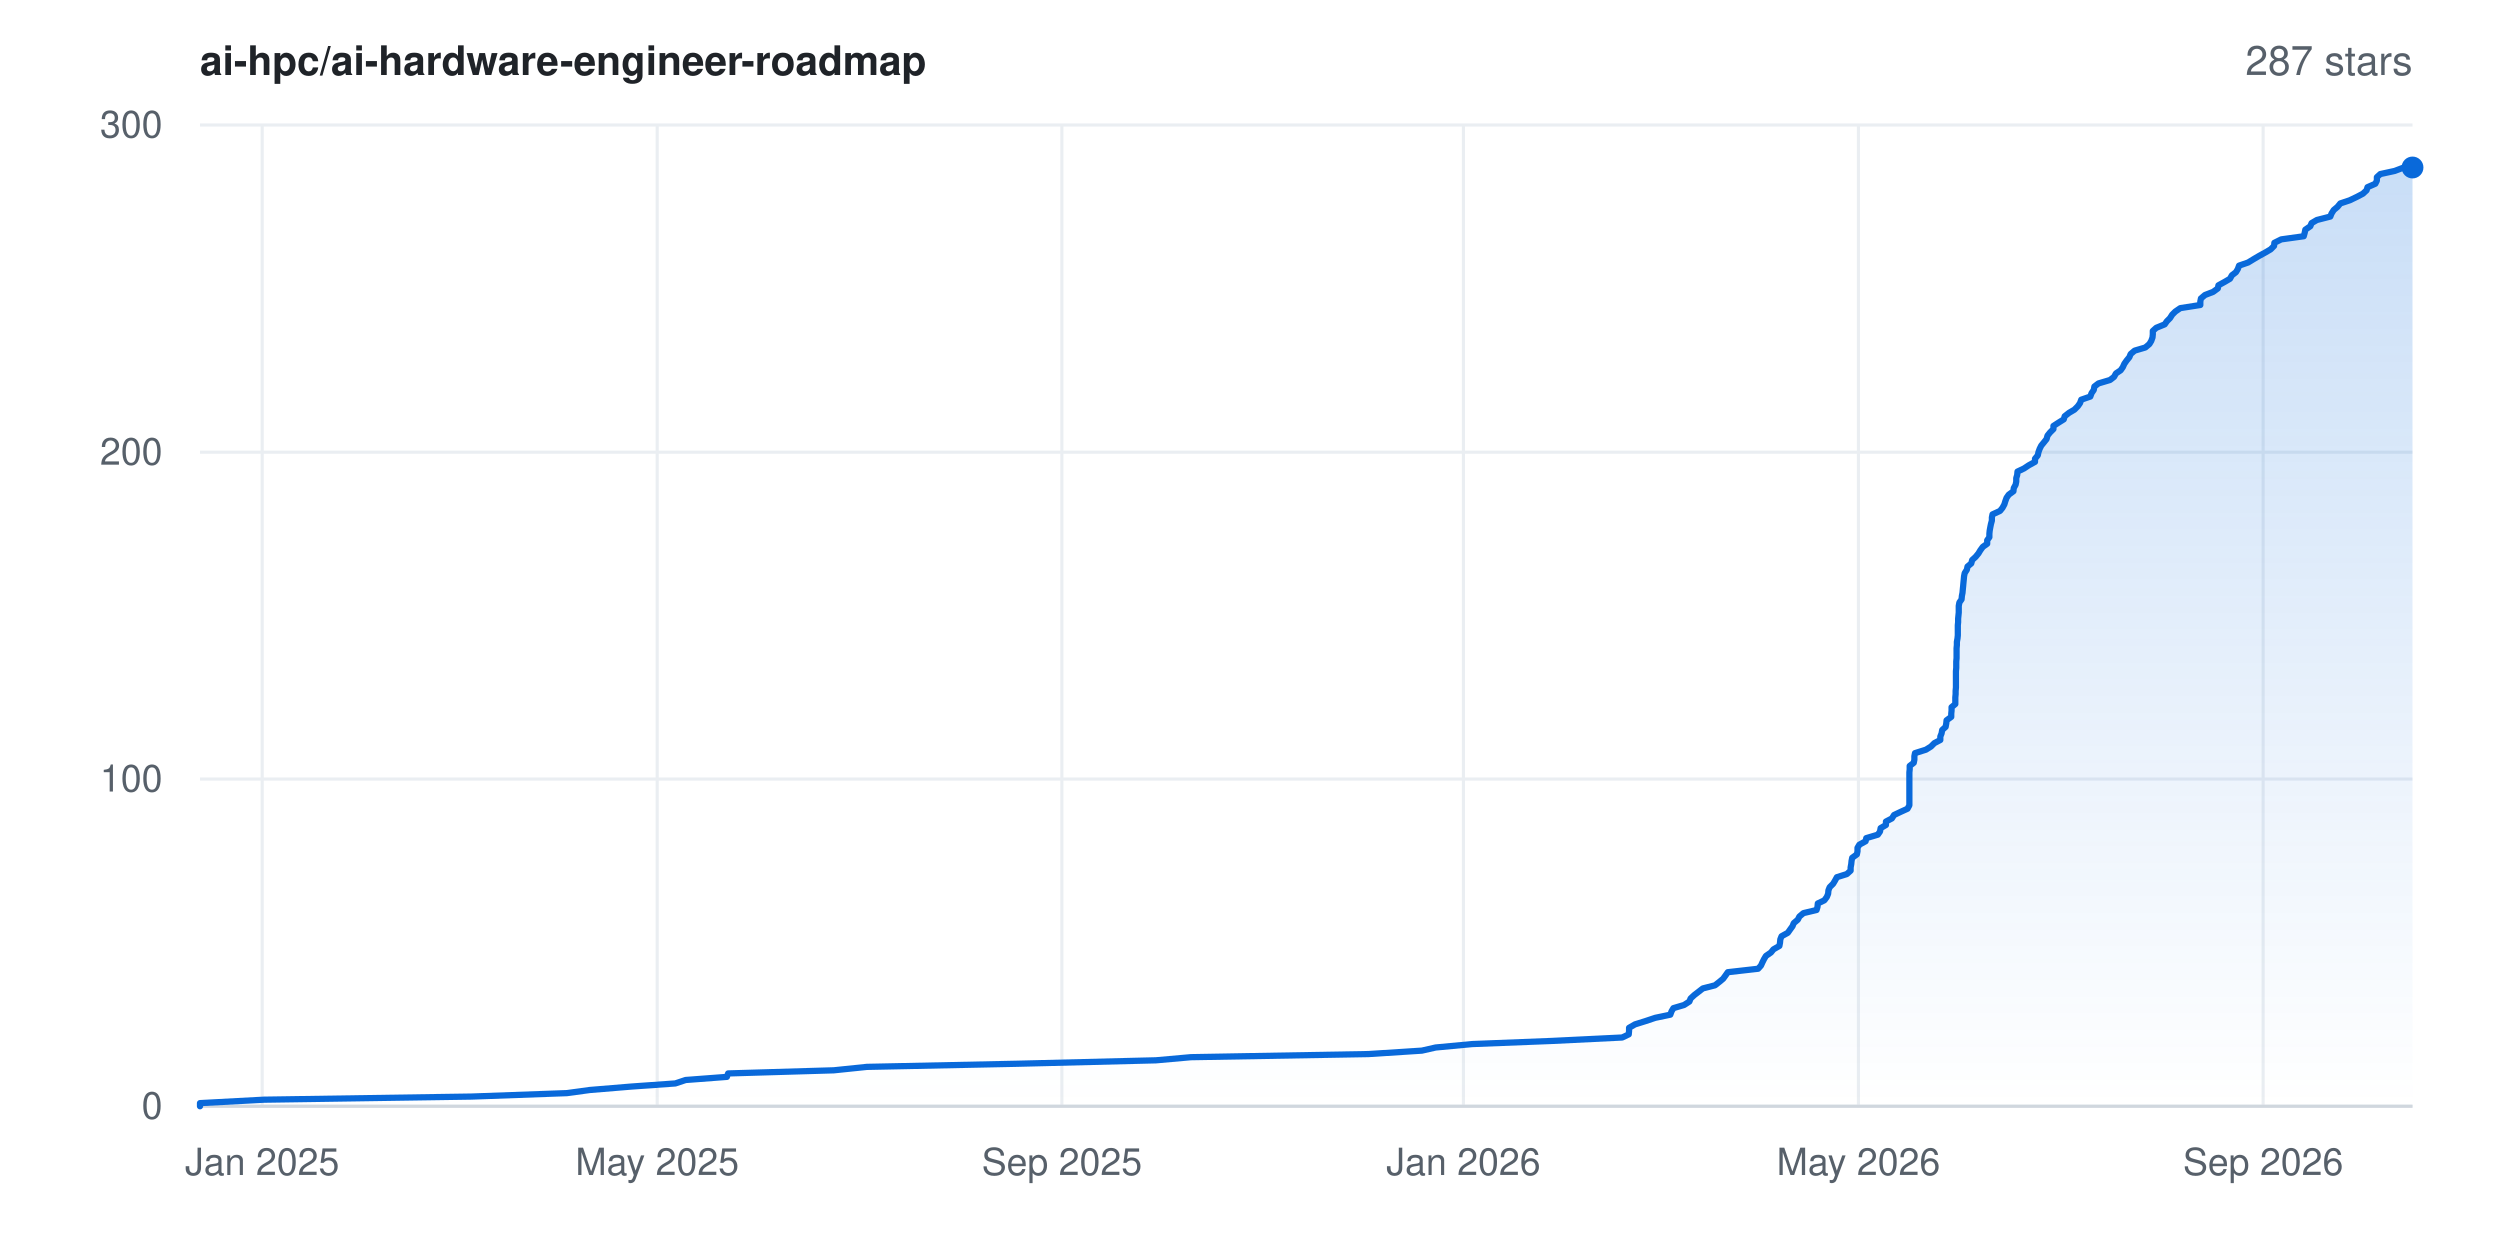
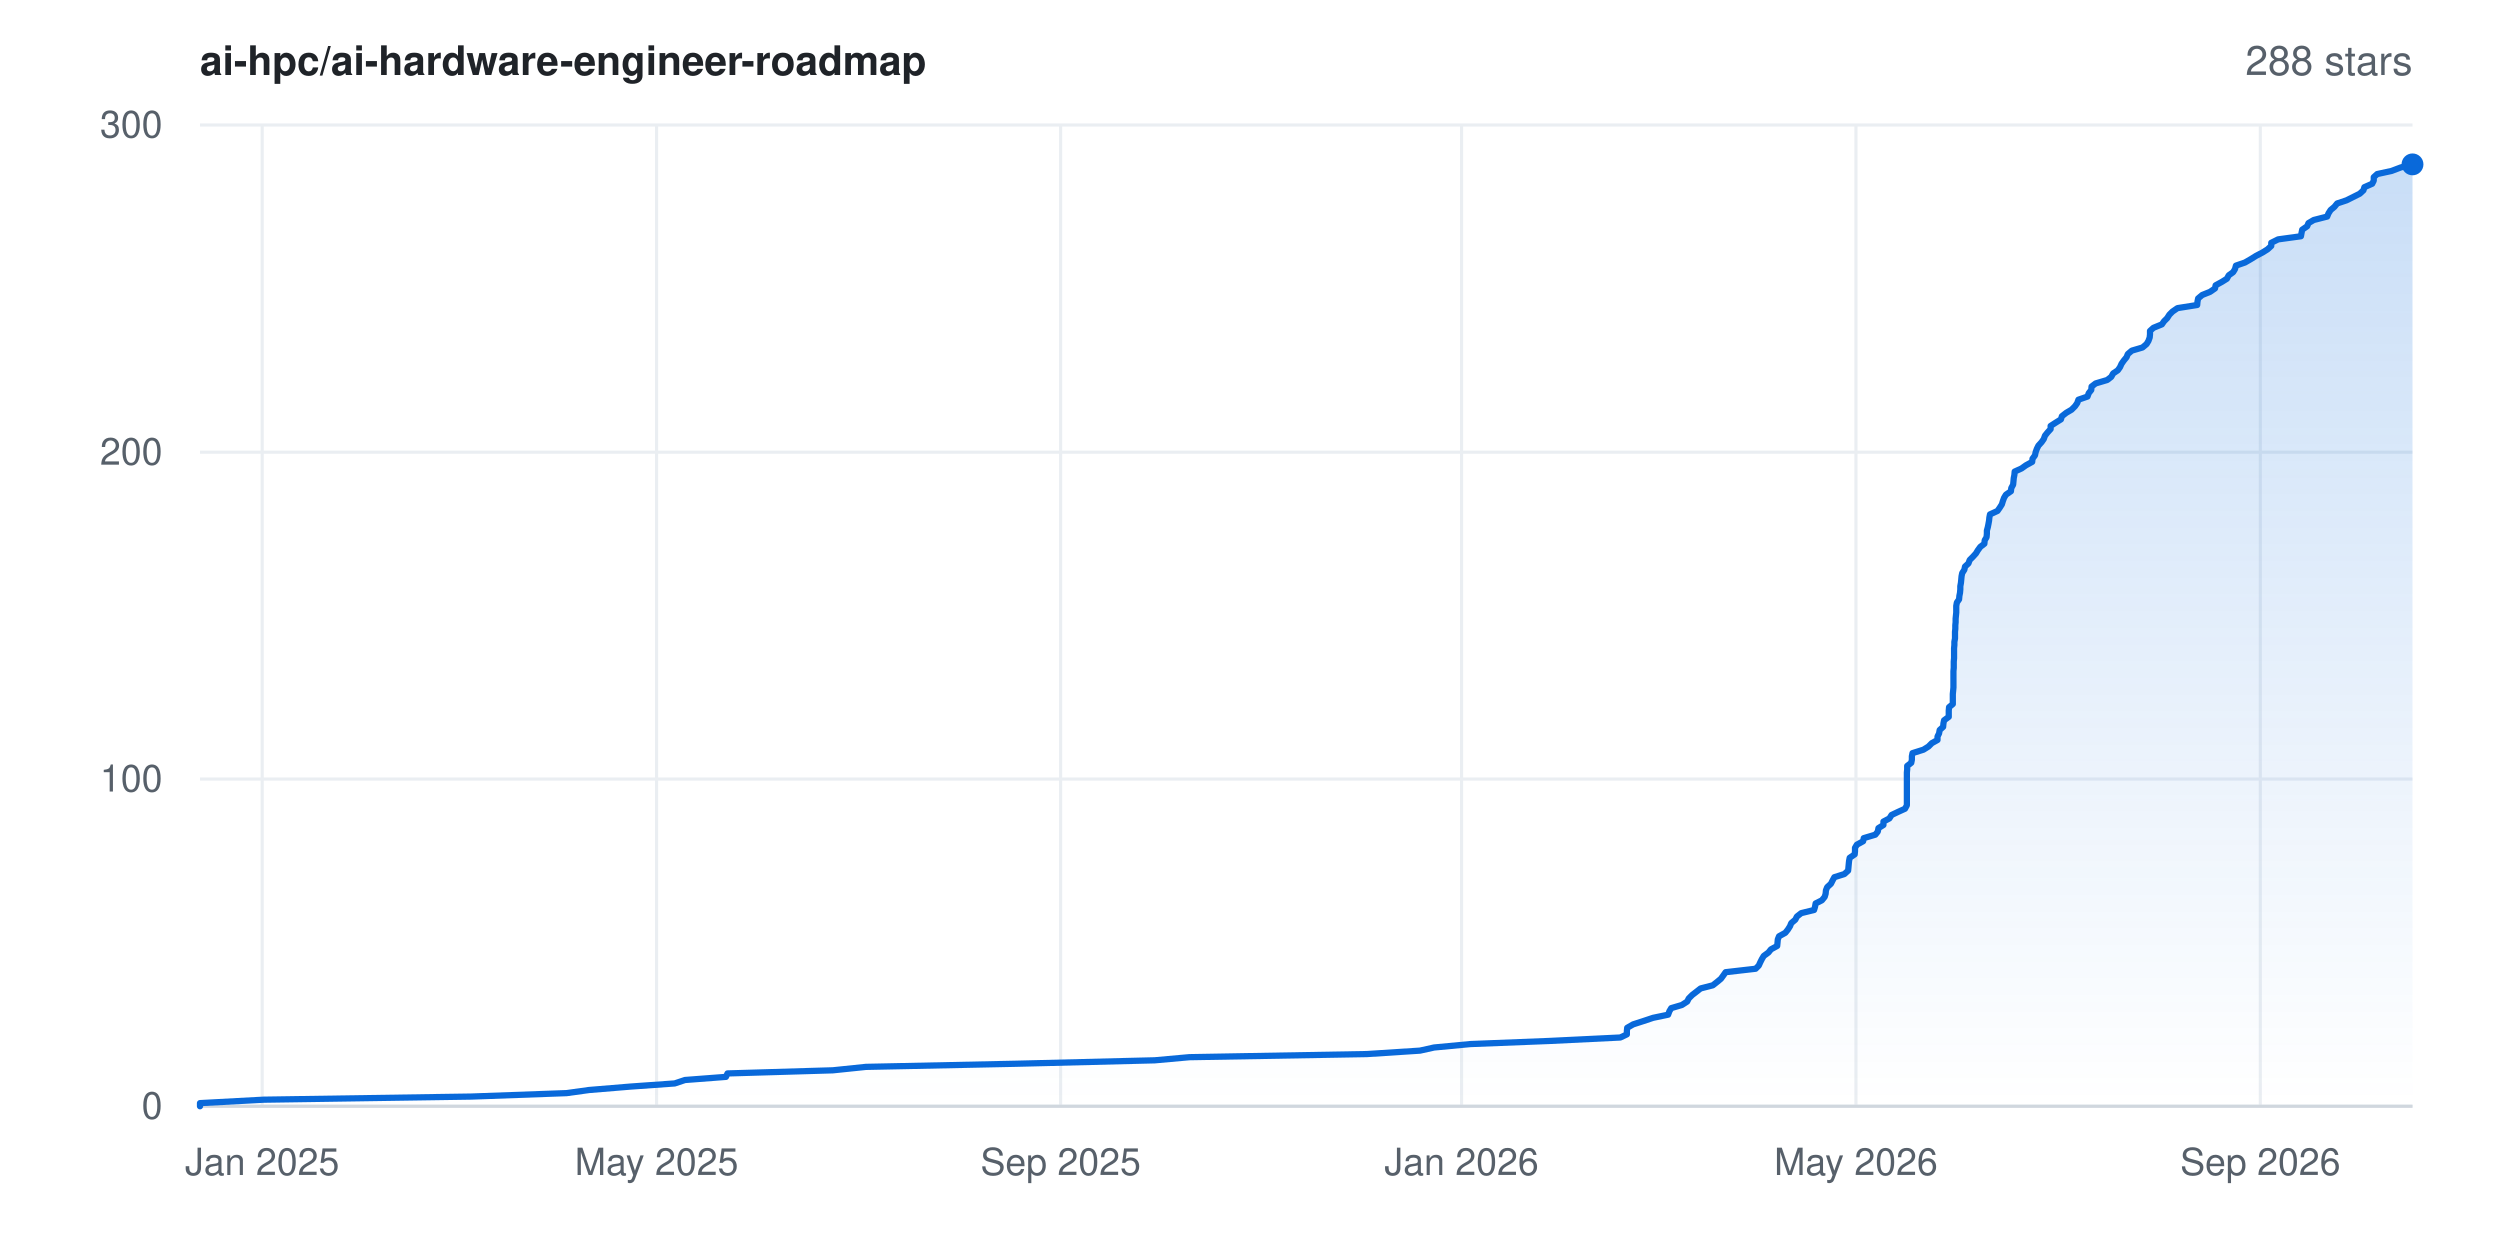
- <svg xmlns="http://www.w3.org/2000/svg" width="800" height="400" viewBox="0 0 800 400" font-family="-apple-system,BlinkMacSystemFont,'Segoe UI',Helvetica,Arial,sans-serif" role="img" aria-label="Star history for ai-hpc/ai-hardware-engineer-roadmap: 287 stars">
+ <svg xmlns="http://www.w3.org/2000/svg" width="800" height="400" viewBox="0 0 800 400" font-family="-apple-system,BlinkMacSystemFont,'Segoe UI',Helvetica,Arial,sans-serif" role="img" aria-label="Star history for ai-hpc/ai-hardware-engineer-roadmap: 288 stars">
  <rect width="800" height="400" fill="#ffffff" />
  <defs>
    <linearGradient id="area" x1="0" y1="0" x2="0" y2="1">
      <stop offset="0%" stop-color="#0969da" stop-opacity="0.22" />
      <stop offset="100%" stop-color="#0969da" stop-opacity="0" />
    </linearGradient>
  </defs>
  <line x1="64" y1="354.0" x2="772" y2="354.0" stroke="#eaeef2" stroke-width="1" />
  <text x="52" y="358.0" text-anchor="end" font-size="12" fill="#57606a">0</text>
  <line x1="64" y1="249.3" x2="772" y2="249.3" stroke="#eaeef2" stroke-width="1" />
  <text x="52" y="253.3" text-anchor="end" font-size="12" fill="#57606a">100</text>
  <line x1="64" y1="144.7" x2="772" y2="144.7" stroke="#eaeef2" stroke-width="1" />
  <text x="52" y="148.7" text-anchor="end" font-size="12" fill="#57606a">200</text>
  <line x1="64" y1="40.0" x2="772" y2="40.0" stroke="#eaeef2" stroke-width="1" />
  <text x="52" y="44.0" text-anchor="end" font-size="12" fill="#57606a">300</text>
  <line x1="83.9" y1="40" x2="83.9" y2="354" stroke="#eaeef2" stroke-width="1" />
  <text x="83.9" y="376" text-anchor="middle" font-size="12" fill="#57606a">Jan 2025</text>
-   <line x1="210.3" y1="40" x2="210.3" y2="354" stroke="#eaeef2" stroke-width="1" />
-   <text x="210.3" y="376" text-anchor="middle" font-size="12" fill="#57606a">May 2025</text>
-   <line x1="339.8" y1="40" x2="339.8" y2="354" stroke="#eaeef2" stroke-width="1" />
-   <text x="339.8" y="376" text-anchor="middle" font-size="12" fill="#57606a">Sep 2025</text>
-   <line x1="468.3" y1="40" x2="468.3" y2="354" stroke="#eaeef2" stroke-width="1" />
-   <text x="468.3" y="376" text-anchor="middle" font-size="12" fill="#57606a">Jan 2026</text>
-   <line x1="594.7" y1="40" x2="594.7" y2="354" stroke="#eaeef2" stroke-width="1" />
-   <text x="594.7" y="376" text-anchor="middle" font-size="12" fill="#57606a">May 2026</text>
-   <line x1="724.2" y1="40" x2="724.2" y2="354" stroke="#eaeef2" stroke-width="1" />
-   <text x="724.2" y="376" text-anchor="middle" font-size="12" fill="#57606a">Sep 2026</text>
+   <line x1="210.1" y1="40" x2="210.1" y2="354" stroke="#eaeef2" stroke-width="1" />
+   <text x="210.1" y="376" text-anchor="middle" font-size="12" fill="#57606a">May 2025</text>
+   <line x1="339.4" y1="40" x2="339.4" y2="354" stroke="#eaeef2" stroke-width="1" />
+   <text x="339.4" y="376" text-anchor="middle" font-size="12" fill="#57606a">Sep 2025</text>
+   <line x1="467.7" y1="40" x2="467.7" y2="354" stroke="#eaeef2" stroke-width="1" />
+   <text x="467.7" y="376" text-anchor="middle" font-size="12" fill="#57606a">Jan 2026</text>
+   <line x1="593.9" y1="40" x2="593.9" y2="354" stroke="#eaeef2" stroke-width="1" />
+   <text x="593.9" y="376" text-anchor="middle" font-size="12" fill="#57606a">May 2026</text>
+   <line x1="723.3" y1="40" x2="723.3" y2="354" stroke="#eaeef2" stroke-width="1" />
+   <text x="723.3" y="376" text-anchor="middle" font-size="12" fill="#57606a">Sep 2026</text>
  <line x1="64" y1="354" x2="772" y2="354" stroke="#d0d7de" stroke-width="1" />
-   <polygon points="64.0,354.0 64.0,354.0 64.0,353.0 84.5,351.9 150.9,350.9 181.4,349.8 188.7,348.8 202.0,347.7 216.1,346.7 219.4,345.6 232.6,344.6 233.0,343.5 266.8,342.5 277.4,341.4 325.5,340.4 369.9,339.3 381.1,338.3 437.9,337.3 455.0,336.2 459.4,335.2 471.1,334.1 496.6,333.1 519.1,332.0 521.2,331.0 521.3,329.9 521.3,328.9 523.2,327.8 526.4,326.8 529.7,325.7 534.5,324.7 534.9,323.6 535.5,322.6 538.9,321.6 540.6,320.5 541.0,319.5 542.2,318.4 543.5,317.4 544.9,316.3 548.8,315.3 550.2,314.2 551.4,313.2 552.2,312.1 552.9,311.1 562.6,310.0 563.5,309.0 564.0,307.9 564.5,306.9 565.1,305.9 566.7,304.8 567.5,303.8 569.4,302.7 569.6,301.7 569.7,300.6 570.1,299.6 572.1,298.5 572.8,297.5 573.6,296.4 574.0,295.4 575.3,294.3 575.8,293.3 577.1,292.2 581.3,291.2 581.6,290.2 581.7,289.1 583.8,288.1 584.6,287.0 585.0,286.0 585.1,284.9 585.5,283.9 586.6,282.8 587.2,281.8 587.8,280.7 591.0,279.7 592.2,278.6 592.2,277.6 592.4,276.5 592.5,275.5 592.7,274.5 594.2,273.4 594.4,272.4 594.4,271.3 595.0,270.3 597.0,269.2 597.2,268.2 600.9,267.1 601.6,266.1 601.8,265.0 603.5,264.0 603.5,262.9 605.4,261.9 606.1,260.8 608.2,259.8 610.4,258.8 611.0,257.7 611.0,256.7 611.0,255.6 611.0,254.6 611.0,253.5 611.0,252.5 611.0,251.4 611.0,250.4 611.0,249.3 611.0,248.3 611.0,247.2 611.1,246.2 611.1,245.1 612.4,244.1 612.6,243.1 612.6,242.0 612.8,241.0 616.3,239.9 617.9,238.9 619.0,237.8 620.9,236.8 620.9,235.7 621.3,234.7 621.5,233.6 622.6,232.6 622.8,231.5 622.9,230.5 624.4,229.4 624.4,228.4 624.5,227.4 624.5,226.3 625.7,225.3 625.7,224.2 625.7,223.2 625.8,222.1 625.8,221.1 625.9,220.0 625.9,219.0 625.9,217.9 625.9,216.9 625.9,215.8 625.9,214.8 626.0,213.7 626.0,212.7 626.0,211.7 626.1,210.6 626.1,209.6 626.1,208.5 626.1,207.5 626.2,206.4 626.2,205.4 626.4,204.3 626.5,203.3 626.5,202.2 626.5,201.2 626.5,200.1 626.6,199.1 626.6,198.0 626.7,197.0 626.8,196.0 626.8,194.9 626.8,193.9 627.0,192.8 627.7,191.8 627.8,190.7 628.0,189.7 628.1,188.6 628.2,187.6 628.3,186.5 628.4,185.5 628.5,184.4 628.7,183.4 629.4,182.3 629.6,181.3 630.8,180.3 631.1,179.2 632.2,178.2 633.1,177.1 633.7,176.1 634.5,175.0 635.9,174.0 635.9,172.9 636.6,171.9 636.6,170.8 636.7,169.8 636.9,168.7 637.1,167.7 637.4,166.6 637.4,165.6 637.6,164.6 640.0,163.5 640.8,162.5 641.4,161.4 641.7,160.4 642.1,159.3 642.8,158.3 644.3,157.2 644.4,156.2 645.0,155.1 645.2,154.1 645.2,153.0 645.5,152.0 645.6,150.9 647.7,149.9 649.2,148.9 651.2,147.8 651.2,146.8 652.1,145.7 652.3,144.7 652.7,143.6 653.2,142.6 654.1,141.5 654.9,140.5 655.2,139.4 656.0,138.4 657.1,137.3 657.1,136.3 658.8,135.2 660.4,134.2 660.7,133.2 662.1,132.1 663.8,131.1 664.9,130.0 665.6,129.0 666.0,127.9 668.9,126.9 669.3,125.8 670.0,124.8 670.2,123.7 671.5,122.7 675.2,121.6 676.5,120.6 677.1,119.5 678.6,118.5 679.3,117.5 679.8,116.4 680.5,115.4 681.4,114.3 681.8,113.3 683.1,112.2 686.5,111.2 687.8,110.1 688.4,109.1 688.8,108.0 688.9,107.0 688.9,105.9 690.0,104.9 692.7,103.8 693.4,102.8 694.4,101.8 695.1,100.7 696.1,99.7 697.7,98.6 704.1,97.6 704.1,96.5 704.3,95.5 705.6,94.4 708.2,93.4 709.7,92.3 709.9,91.3 711.9,90.2 713.6,89.2 714.2,88.1 715.5,87.1 716.1,86.1 716.5,85.0 719.4,84.0 721.2,82.9 722.9,81.9 724.9,80.8 726.6,79.8 727.7,78.7 727.8,77.7 730.0,76.6 737.2,75.6 737.5,74.5 737.7,73.5 739.3,72.4 739.7,71.4 741.4,70.4 745.7,69.3 746.1,68.3 746.8,67.2 748.0,66.2 748.9,65.1 751.9,64.1 754.2,63.0 756.1,62.0 757.3,60.9 757.6,59.9 760.1,58.8 760.6,57.8 760.6,56.7 761.7,55.7 766.3,54.7 769.2,53.6 772.0,53.6 772.0,354.0" fill="url(#area)" />
-   <polyline points="64.0,354.0 64.0,353.0 84.5,351.9 150.9,350.9 181.4,349.8 188.7,348.8 202.0,347.7 216.1,346.7 219.4,345.6 232.6,344.6 233.0,343.5 266.8,342.5 277.4,341.4 325.5,340.4 369.9,339.3 381.1,338.3 437.9,337.3 455.0,336.2 459.4,335.2 471.1,334.1 496.6,333.1 519.1,332.0 521.2,331.0 521.3,329.9 521.3,328.9 523.2,327.8 526.4,326.8 529.7,325.7 534.5,324.7 534.9,323.6 535.5,322.6 538.9,321.6 540.6,320.5 541.0,319.5 542.2,318.4 543.5,317.4 544.9,316.3 548.8,315.3 550.2,314.2 551.4,313.2 552.2,312.1 552.9,311.1 562.6,310.0 563.5,309.0 564.0,307.9 564.5,306.9 565.1,305.9 566.7,304.8 567.5,303.8 569.4,302.7 569.6,301.7 569.7,300.6 570.1,299.6 572.1,298.5 572.8,297.5 573.6,296.4 574.0,295.4 575.3,294.3 575.8,293.3 577.1,292.2 581.3,291.2 581.6,290.2 581.7,289.1 583.8,288.1 584.6,287.0 585.0,286.0 585.1,284.9 585.5,283.9 586.6,282.8 587.2,281.8 587.8,280.7 591.0,279.7 592.2,278.6 592.2,277.6 592.4,276.5 592.5,275.5 592.7,274.5 594.2,273.4 594.4,272.4 594.4,271.3 595.0,270.3 597.0,269.2 597.2,268.2 600.9,267.1 601.6,266.1 601.8,265.0 603.5,264.0 603.5,262.9 605.4,261.9 606.1,260.8 608.2,259.8 610.4,258.8 611.0,257.7 611.0,256.7 611.0,255.6 611.0,254.6 611.0,253.5 611.0,252.5 611.0,251.4 611.0,250.4 611.0,249.3 611.0,248.3 611.0,247.2 611.1,246.2 611.1,245.1 612.4,244.1 612.6,243.1 612.6,242.0 612.8,241.0 616.3,239.9 617.9,238.9 619.0,237.8 620.9,236.8 620.9,235.7 621.3,234.7 621.5,233.6 622.6,232.6 622.8,231.5 622.9,230.5 624.4,229.4 624.4,228.4 624.5,227.4 624.5,226.3 625.7,225.3 625.7,224.2 625.7,223.2 625.8,222.1 625.8,221.1 625.9,220.0 625.9,219.0 625.9,217.9 625.9,216.9 625.9,215.8 625.9,214.8 626.0,213.7 626.0,212.7 626.0,211.7 626.1,210.6 626.1,209.6 626.1,208.5 626.1,207.5 626.2,206.4 626.2,205.4 626.4,204.3 626.5,203.3 626.5,202.2 626.5,201.2 626.5,200.1 626.6,199.1 626.6,198.0 626.7,197.0 626.8,196.0 626.8,194.9 626.8,193.9 627.0,192.8 627.7,191.8 627.8,190.7 628.0,189.7 628.1,188.6 628.2,187.6 628.3,186.5 628.4,185.5 628.5,184.4 628.7,183.4 629.4,182.3 629.6,181.3 630.8,180.3 631.1,179.2 632.2,178.2 633.1,177.1 633.7,176.1 634.5,175.0 635.9,174.0 635.9,172.9 636.6,171.9 636.6,170.8 636.7,169.8 636.9,168.7 637.1,167.7 637.4,166.6 637.4,165.6 637.6,164.6 640.0,163.5 640.8,162.5 641.4,161.4 641.7,160.4 642.1,159.3 642.8,158.3 644.3,157.2 644.4,156.2 645.0,155.1 645.2,154.1 645.2,153.0 645.5,152.0 645.6,150.9 647.7,149.9 649.2,148.9 651.2,147.8 651.2,146.8 652.1,145.7 652.3,144.7 652.7,143.6 653.2,142.6 654.1,141.5 654.9,140.5 655.2,139.4 656.0,138.4 657.1,137.3 657.1,136.3 658.8,135.2 660.4,134.2 660.7,133.2 662.1,132.1 663.8,131.1 664.9,130.0 665.6,129.0 666.0,127.9 668.9,126.9 669.3,125.8 670.0,124.8 670.2,123.7 671.5,122.7 675.2,121.6 676.5,120.6 677.1,119.5 678.6,118.5 679.3,117.5 679.8,116.4 680.5,115.4 681.4,114.3 681.8,113.3 683.1,112.2 686.5,111.2 687.8,110.1 688.4,109.1 688.8,108.0 688.9,107.0 688.9,105.9 690.0,104.9 692.7,103.8 693.4,102.8 694.4,101.8 695.1,100.7 696.1,99.7 697.7,98.6 704.1,97.6 704.1,96.5 704.3,95.5 705.6,94.4 708.2,93.4 709.7,92.3 709.9,91.3 711.9,90.2 713.6,89.2 714.2,88.1 715.5,87.1 716.1,86.1 716.5,85.0 719.4,84.0 721.2,82.9 722.9,81.9 724.9,80.8 726.6,79.8 727.7,78.7 727.8,77.7 730.0,76.6 737.2,75.6 737.5,74.5 737.7,73.5 739.3,72.4 739.7,71.4 741.4,70.4 745.7,69.3 746.1,68.3 746.8,67.2 748.0,66.2 748.9,65.1 751.9,64.1 754.2,63.0 756.1,62.0 757.3,60.9 757.6,59.9 760.1,58.8 760.6,57.8 760.6,56.7 761.7,55.7 766.3,54.7 769.2,53.6 772.0,53.6" fill="none" stroke="#0969da" stroke-width="2" stroke-linejoin="round" stroke-linecap="round" />
-   <circle cx="772.0" cy="53.6" r="3.5" fill="#0969da" />
+   <polygon points="64.0,354.0 64.0,354.0 64.0,353.0 84.4,351.9 150.8,350.9 181.3,349.8 188.5,348.8 201.8,347.7 215.9,346.7 219.2,345.6 232.3,344.6 232.8,343.5 266.5,342.5 277.1,341.4 325.1,340.4 369.5,339.3 380.6,338.3 437.4,337.3 454.4,336.2 458.9,335.2 470.5,334.1 495.9,333.1 518.5,332.0 520.6,331.0 520.6,329.9 520.7,328.9 522.6,327.8 525.7,326.8 529.0,325.7 533.8,324.7 534.2,323.6 534.8,322.6 538.2,321.6 539.9,320.5 540.4,319.5 541.5,318.4 542.8,317.4 544.2,316.3 548.1,315.3 549.5,314.2 550.7,313.2 551.5,312.1 552.2,311.1 561.8,310.0 562.8,309.0 563.3,307.9 563.8,306.9 564.4,305.9 565.9,304.8 566.7,303.8 568.7,302.7 568.8,301.7 568.9,300.6 569.3,299.6 571.3,298.5 572.1,297.5 572.8,296.4 573.2,295.4 574.5,294.3 575.0,293.3 576.4,292.2 580.5,291.2 580.8,290.2 581.0,289.1 583.0,288.1 583.9,287.0 584.2,286.0 584.3,284.9 584.7,283.9 585.9,282.8 586.4,281.8 587.0,280.7 590.2,279.7 591.4,278.6 591.5,277.6 591.6,276.5 591.7,275.5 591.9,274.5 593.5,273.4 593.6,272.4 593.6,271.3 594.2,270.3 596.2,269.2 596.4,268.2 600.1,267.1 600.9,266.1 601.1,265.0 602.7,264.0 602.7,262.9 604.6,261.9 605.3,260.8 607.4,259.8 609.6,258.8 610.2,257.7 610.2,256.7 610.2,255.6 610.2,254.6 610.2,253.5 610.2,252.5 610.2,251.4 610.2,250.4 610.2,249.3 610.2,248.3 610.2,247.2 610.3,246.2 610.3,245.1 611.6,244.1 611.8,243.1 611.8,242.0 612.0,241.0 615.5,239.9 617.1,238.9 618.2,237.8 620.0,236.8 620.0,235.7 620.5,234.7 620.7,233.6 621.8,232.6 621.9,231.5 622.1,230.5 623.6,229.4 623.6,228.4 623.6,227.4 623.7,226.3 624.9,225.3 624.9,224.2 624.9,223.2 624.9,222.1 625.0,221.1 625.1,220.0 625.1,219.0 625.1,217.9 625.1,216.9 625.1,215.8 625.1,214.8 625.2,213.7 625.2,212.7 625.2,211.7 625.3,210.6 625.3,209.6 625.3,208.5 625.3,207.5 625.4,206.4 625.4,205.4 625.6,204.3 625.6,203.3 625.6,202.2 625.7,201.2 625.7,200.1 625.8,199.1 625.8,198.0 625.9,197.0 626.0,196.0 626.0,194.9 626.0,193.9 626.2,192.8 626.9,191.8 627.0,190.7 627.2,189.7 627.3,188.6 627.3,187.6 627.5,186.5 627.6,185.5 627.7,184.4 627.9,183.4 628.6,182.3 628.8,181.3 629.9,180.3 630.3,179.2 631.3,178.2 632.3,177.1 632.9,176.1 633.7,175.0 635.0,174.0 635.1,172.9 635.7,171.9 635.8,170.8 635.8,169.8 636.1,168.7 636.3,167.7 636.5,166.6 636.6,165.6 636.8,164.6 639.2,163.5 639.9,162.5 640.6,161.4 640.9,160.4 641.3,159.3 641.9,158.3 643.5,157.2 643.6,156.2 644.2,155.1 644.3,154.1 644.4,153.0 644.6,152.0 644.7,150.9 646.9,149.9 648.3,148.9 650.3,147.8 650.4,146.8 651.2,145.7 651.4,144.7 651.8,143.6 652.3,142.6 653.3,141.5 654.0,140.5 654.4,139.4 655.2,138.4 656.2,137.3 656.2,136.3 657.9,135.2 659.5,134.2 659.8,133.2 661.2,132.1 662.9,131.1 664.0,130.0 664.7,129.0 665.1,127.9 668.0,126.9 668.4,125.8 669.2,124.8 669.3,123.7 670.6,122.7 674.3,121.6 675.6,120.6 676.2,119.5 677.7,118.5 678.4,117.5 678.9,116.4 679.6,115.4 680.5,114.3 680.9,113.3 682.2,112.2 685.6,111.2 686.9,110.1 687.5,109.1 687.9,108.0 688.0,107.0 688.0,105.9 689.1,104.9 691.8,103.8 692.5,102.8 693.5,101.8 694.2,100.7 695.2,99.7 696.8,98.6 703.1,97.6 703.2,96.5 703.4,95.5 704.7,94.4 707.2,93.4 708.8,92.3 709.0,91.3 711.0,90.2 712.6,89.2 713.2,88.1 714.6,87.1 715.2,86.1 715.5,85.0 718.4,84.0 720.3,82.9 721.9,81.9 724.0,80.8 725.6,79.8 726.8,78.7 726.8,77.7 729.0,76.6 736.3,75.6 736.5,74.5 736.7,73.5 738.3,72.4 738.7,71.4 740.4,70.4 744.7,69.3 745.1,68.3 745.8,67.2 747.0,66.2 747.9,65.1 750.9,64.1 753.1,63.0 755.1,62.0 756.3,60.9 756.6,59.9 759.1,58.8 759.6,57.8 759.6,56.7 760.7,55.7 765.3,54.7 768.2,53.6 771.7,52.6 772.0,52.6 772.0,354.0" fill="url(#area)" />
+   <polyline points="64.0,354.0 64.0,353.0 84.4,351.9 150.8,350.9 181.3,349.8 188.5,348.8 201.8,347.7 215.9,346.7 219.2,345.6 232.3,344.6 232.8,343.5 266.5,342.5 277.1,341.4 325.1,340.4 369.5,339.3 380.6,338.3 437.4,337.3 454.4,336.2 458.9,335.2 470.5,334.1 495.9,333.1 518.5,332.0 520.6,331.0 520.6,329.9 520.7,328.9 522.6,327.8 525.7,326.8 529.0,325.7 533.8,324.7 534.2,323.6 534.8,322.6 538.2,321.6 539.9,320.5 540.4,319.5 541.5,318.4 542.8,317.4 544.2,316.3 548.1,315.3 549.5,314.2 550.7,313.2 551.5,312.1 552.2,311.1 561.8,310.0 562.8,309.0 563.3,307.9 563.8,306.9 564.4,305.9 565.9,304.8 566.7,303.8 568.7,302.7 568.8,301.7 568.9,300.6 569.3,299.6 571.3,298.5 572.1,297.5 572.8,296.4 573.2,295.4 574.5,294.3 575.0,293.3 576.4,292.2 580.5,291.2 580.8,290.2 581.0,289.1 583.0,288.1 583.9,287.0 584.2,286.0 584.3,284.9 584.7,283.9 585.9,282.8 586.4,281.8 587.0,280.7 590.2,279.7 591.4,278.6 591.5,277.6 591.6,276.5 591.7,275.5 591.9,274.5 593.5,273.4 593.6,272.4 593.6,271.3 594.2,270.3 596.2,269.2 596.4,268.2 600.1,267.1 600.9,266.1 601.1,265.0 602.7,264.0 602.7,262.9 604.6,261.9 605.3,260.8 607.4,259.8 609.6,258.8 610.2,257.7 610.2,256.7 610.2,255.6 610.2,254.6 610.2,253.5 610.2,252.5 610.2,251.4 610.2,250.4 610.2,249.3 610.2,248.3 610.2,247.2 610.3,246.2 610.3,245.1 611.6,244.1 611.8,243.1 611.8,242.0 612.0,241.0 615.5,239.9 617.1,238.9 618.2,237.8 620.0,236.8 620.0,235.7 620.5,234.7 620.7,233.6 621.8,232.6 621.9,231.5 622.1,230.5 623.6,229.4 623.6,228.4 623.6,227.4 623.7,226.3 624.9,225.3 624.9,224.2 624.9,223.2 624.9,222.1 625.0,221.1 625.1,220.0 625.1,219.0 625.1,217.9 625.1,216.9 625.1,215.8 625.1,214.8 625.2,213.7 625.2,212.7 625.2,211.7 625.3,210.6 625.3,209.6 625.3,208.5 625.3,207.5 625.4,206.4 625.4,205.4 625.6,204.3 625.6,203.3 625.6,202.2 625.7,201.2 625.7,200.1 625.8,199.1 625.8,198.0 625.9,197.0 626.0,196.0 626.0,194.9 626.0,193.9 626.2,192.8 626.9,191.8 627.0,190.7 627.2,189.7 627.3,188.6 627.3,187.6 627.5,186.5 627.6,185.5 627.7,184.4 627.9,183.4 628.6,182.3 628.8,181.3 629.9,180.3 630.3,179.2 631.3,178.2 632.3,177.1 632.9,176.1 633.7,175.0 635.0,174.0 635.1,172.9 635.7,171.9 635.8,170.8 635.8,169.8 636.1,168.7 636.3,167.7 636.5,166.6 636.6,165.6 636.8,164.6 639.2,163.5 639.9,162.5 640.6,161.4 640.9,160.4 641.3,159.3 641.9,158.3 643.5,157.2 643.6,156.2 644.2,155.1 644.3,154.1 644.4,153.0 644.6,152.0 644.7,150.9 646.9,149.9 648.3,148.9 650.3,147.8 650.4,146.8 651.2,145.7 651.4,144.7 651.8,143.6 652.3,142.6 653.3,141.5 654.0,140.5 654.4,139.4 655.2,138.4 656.2,137.3 656.2,136.3 657.9,135.2 659.5,134.2 659.8,133.2 661.2,132.1 662.9,131.1 664.0,130.0 664.7,129.0 665.1,127.9 668.0,126.9 668.4,125.8 669.2,124.8 669.3,123.7 670.6,122.7 674.3,121.6 675.6,120.6 676.2,119.5 677.7,118.5 678.4,117.5 678.9,116.4 679.6,115.4 680.5,114.3 680.9,113.3 682.2,112.2 685.6,111.2 686.9,110.1 687.5,109.1 687.9,108.0 688.0,107.0 688.0,105.9 689.1,104.9 691.8,103.8 692.5,102.8 693.5,101.8 694.2,100.7 695.2,99.7 696.8,98.6 703.1,97.6 703.2,96.5 703.4,95.5 704.7,94.4 707.2,93.4 708.8,92.3 709.0,91.3 711.0,90.2 712.6,89.2 713.2,88.1 714.6,87.1 715.2,86.1 715.5,85.0 718.4,84.0 720.3,82.9 721.9,81.9 724.0,80.8 725.6,79.8 726.8,78.7 726.8,77.7 729.0,76.6 736.3,75.6 736.5,74.5 736.7,73.5 738.3,72.4 738.7,71.4 740.4,70.4 744.7,69.3 745.1,68.3 745.8,67.2 747.0,66.2 747.9,65.1 750.9,64.1 753.1,63.0 755.1,62.0 756.3,60.9 756.6,59.9 759.1,58.8 759.6,57.8 759.6,56.7 760.7,55.7 765.3,54.7 768.2,53.6 771.7,52.6 772.0,52.6" fill="none" stroke="#0969da" stroke-width="2" stroke-linejoin="round" stroke-linecap="round" />
+   <circle cx="772.0" cy="52.6" r="3.5" fill="#0969da" />
  <text x="64" y="24" font-size="13" font-weight="600" fill="#1f2328">ai-hpc/ai-hardware-engineer-roadmap</text>
-   <text x="772" y="24" text-anchor="end" font-size="13" fill="#57606a">287 stars</text>
+   <text x="772" y="24" text-anchor="end" font-size="13" fill="#57606a">288 stars</text>
</svg>
